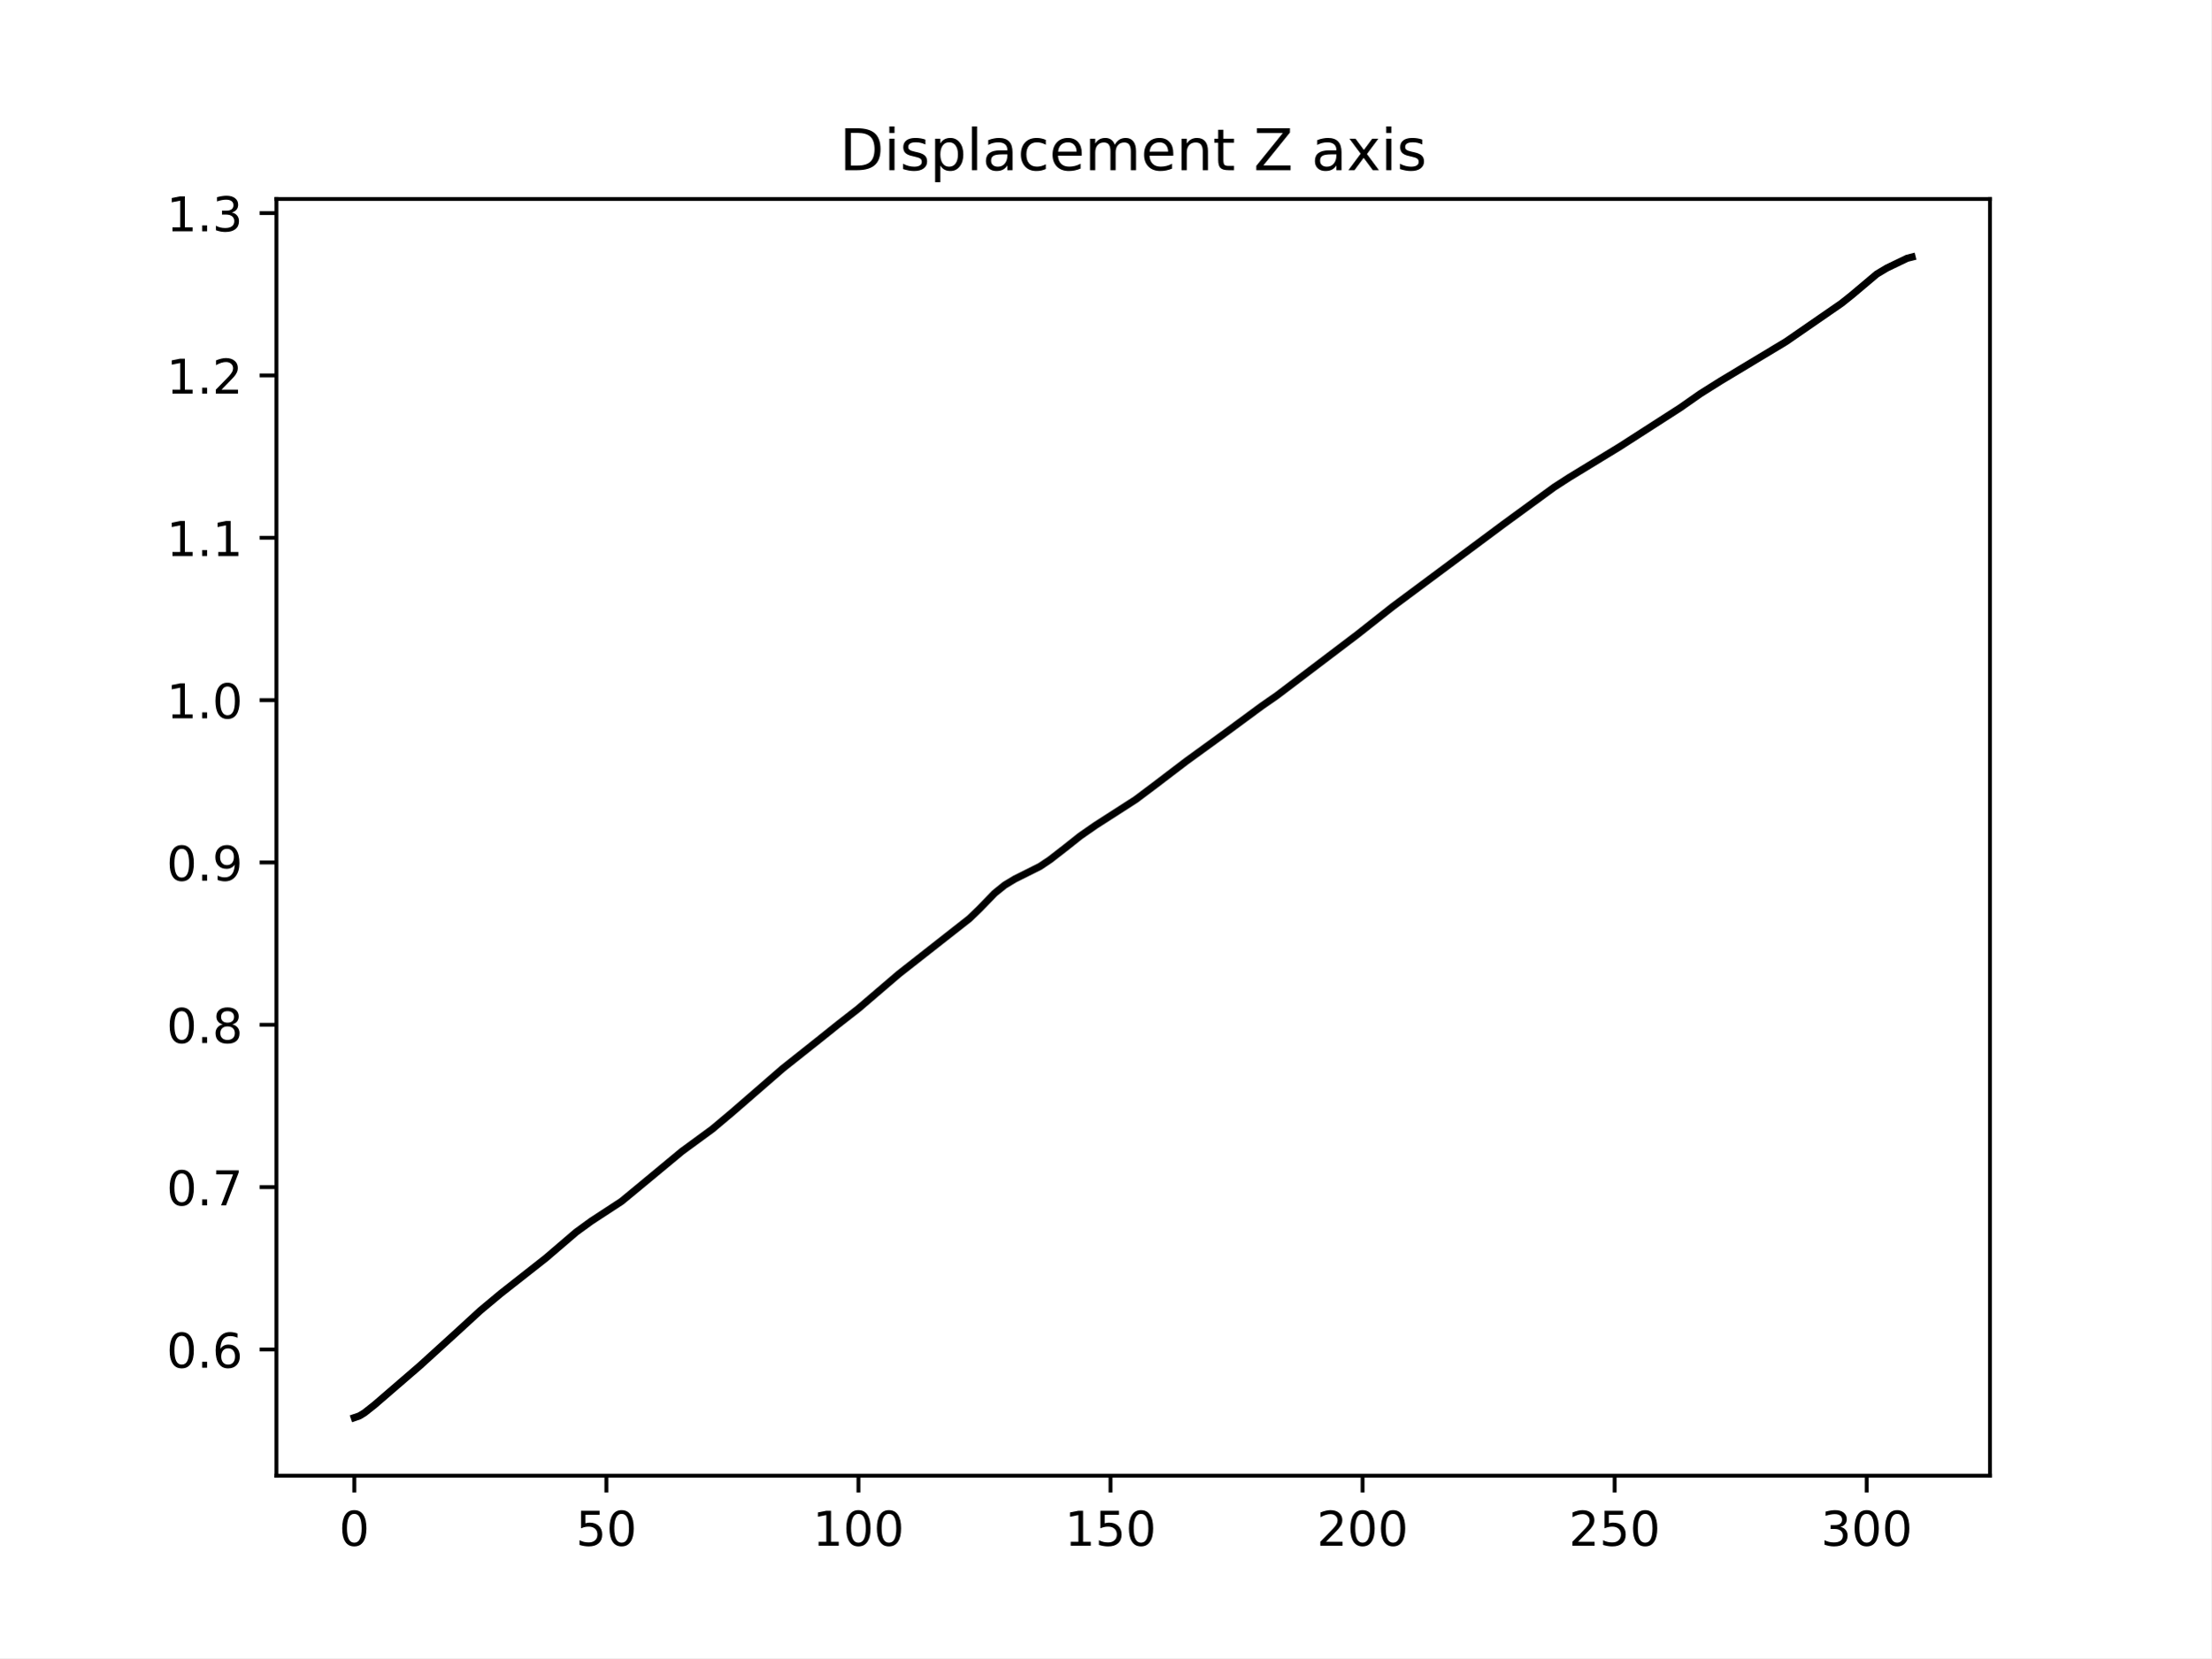
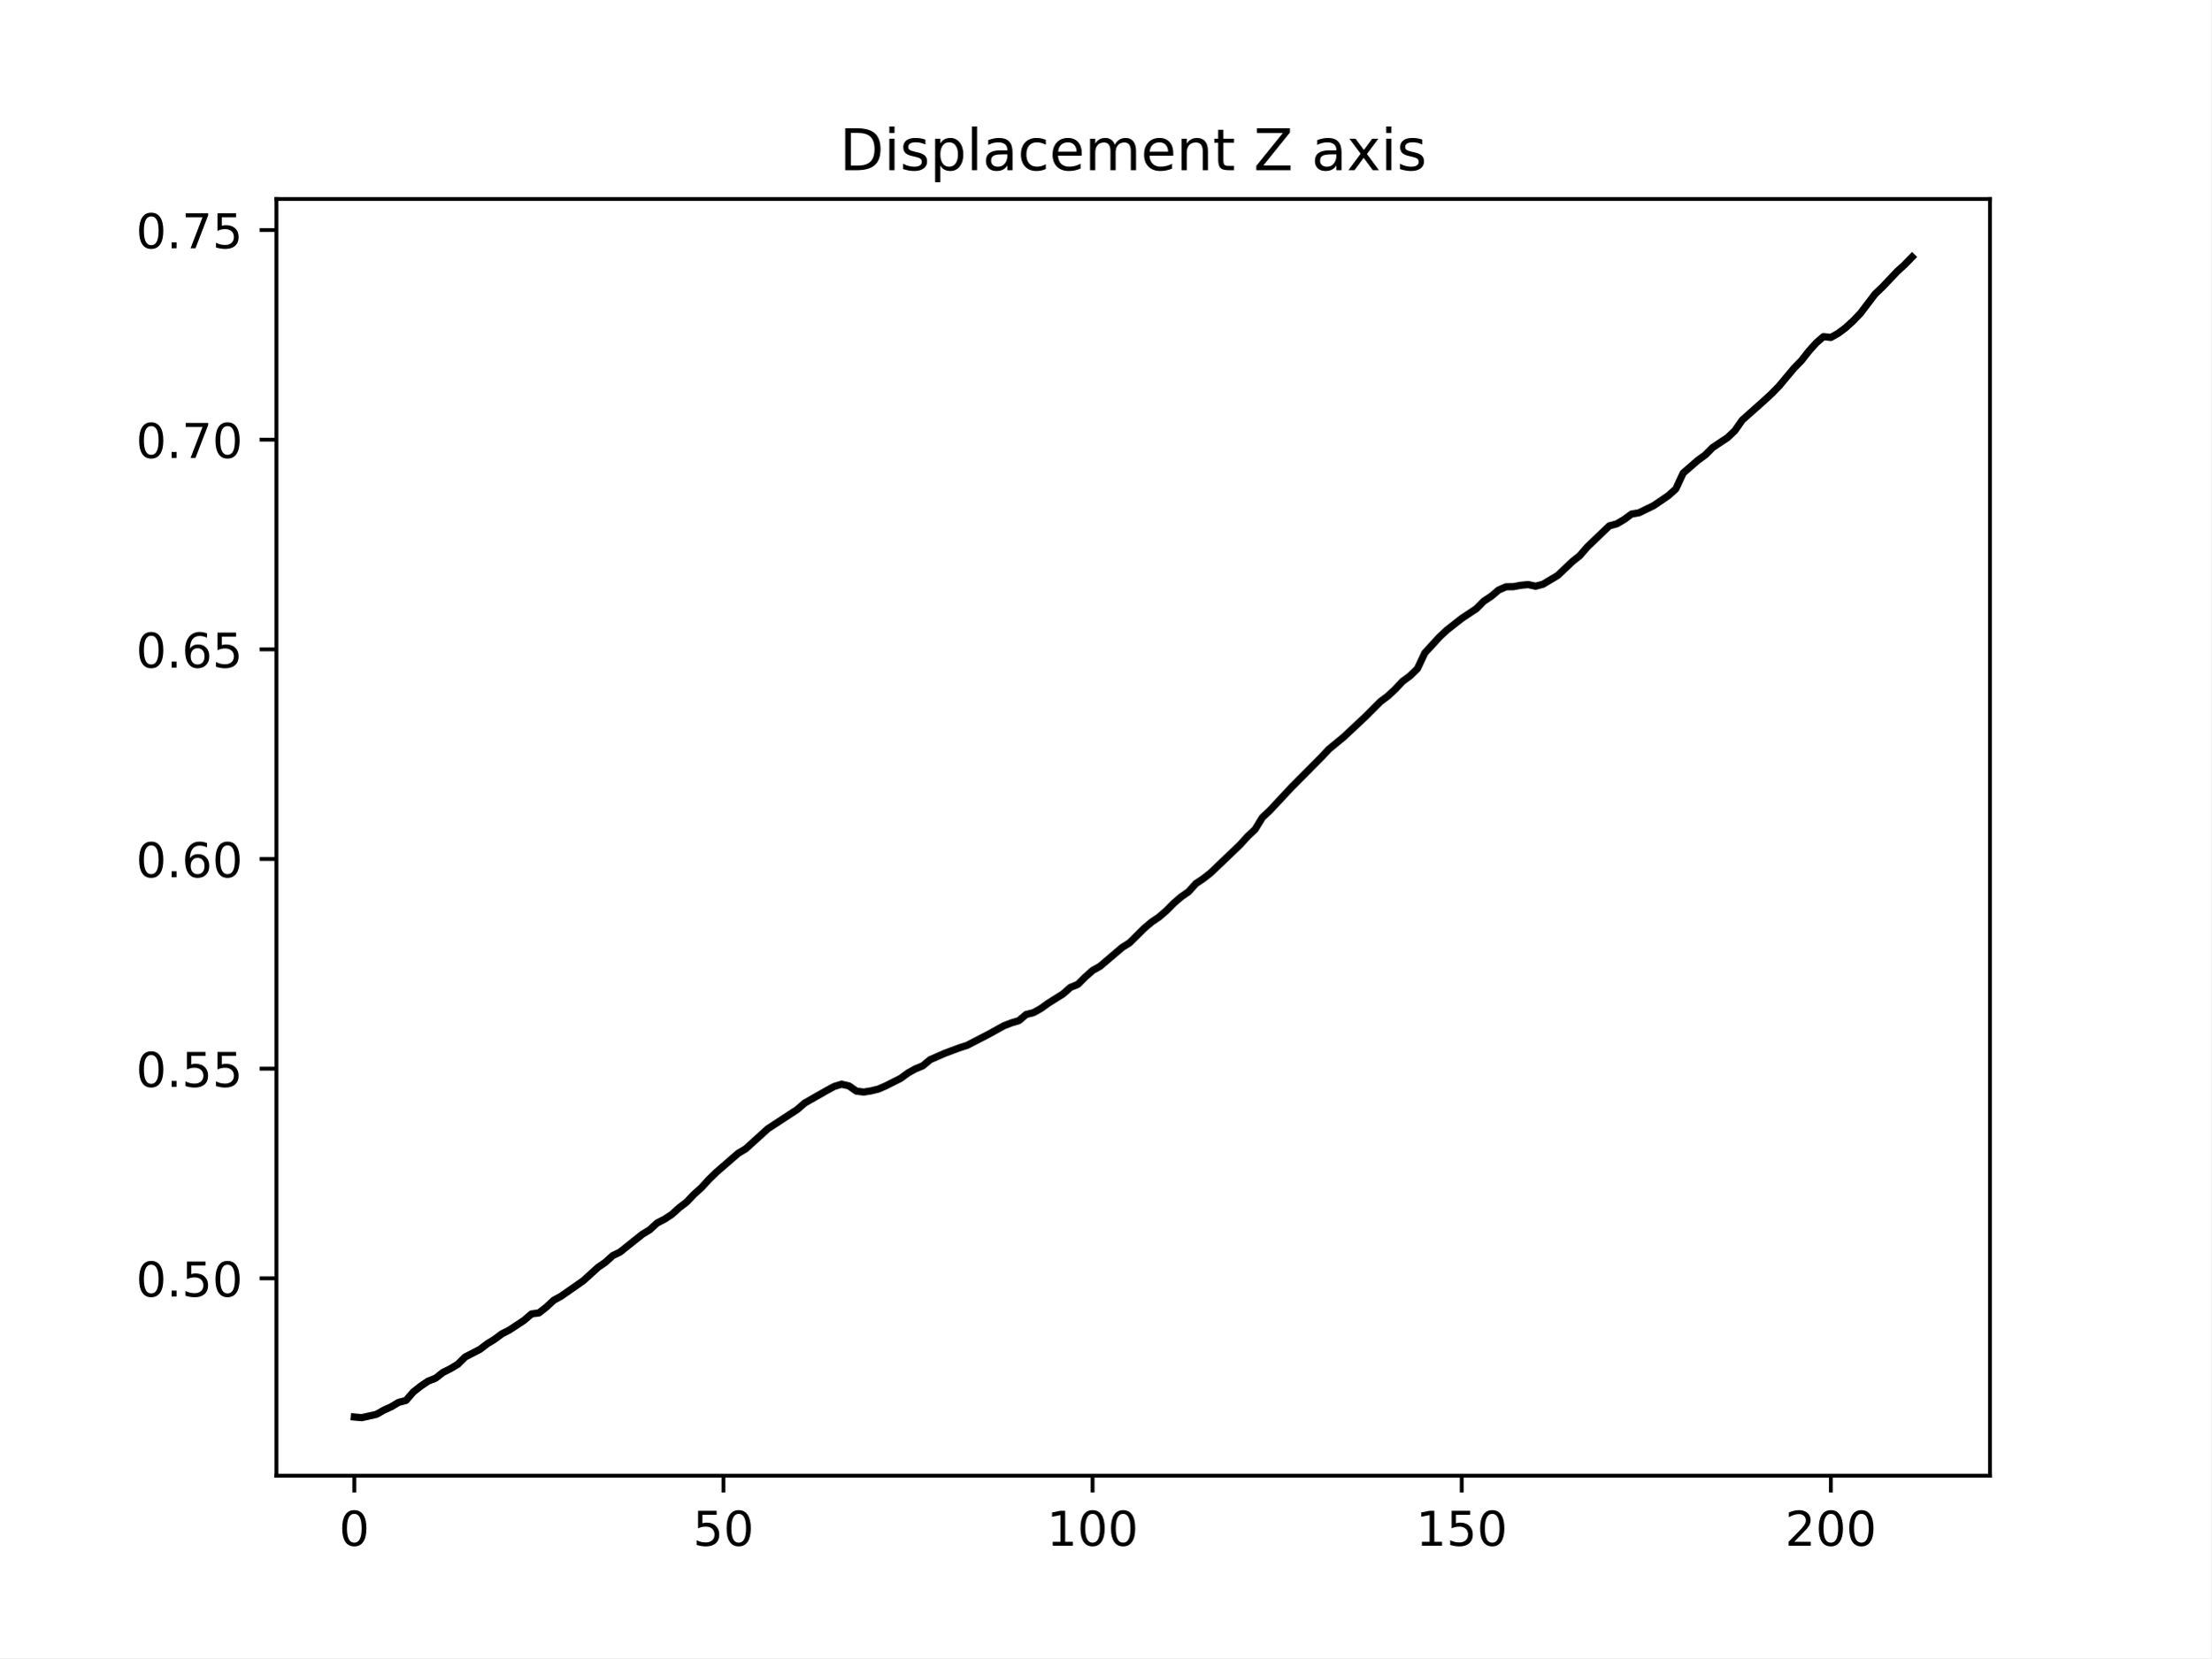
<svg xmlns="http://www.w3.org/2000/svg" xmlns:xlink="http://www.w3.org/1999/xlink" width="460.8pt" height="345.6pt" viewBox="0 0 460.8 345.6" version="1.1">
  <defs>
    <style type="text/css">*{stroke-linejoin: round; stroke-linecap: butt}</style>
  </defs>
  <g id="figure_1">
    <g id="patch_1">
      <path d="M 0 345.6  L 460.8 345.6  L 460.8 0  L 0 0  z " style="fill: #ffffff" />
    </g>
    <g id="axes_1">
      <g id="patch_2">
        <path d="M 57.6 307.584  L 414.72 307.584  L 414.72 41.472  L 57.6 41.472  z " style="fill: #ffffff" />
      </g>
      <g id="matplotlib.axis_1">
        <g id="xtick_1">
          <g id="line2d_1">
            <defs>
-               <path id="m0420e1aff2" d="M 0 0  L 0 3.5  " style="stroke: #000000; stroke-width: 0.8" />
+               <path id="m13dbef1f7e" d="M 0 0  L 0 3.5  " style="stroke: #000000; stroke-width: 0.8" />
            </defs>
            <g>
-               <use xlink:href="#m0420e1aff2" x="73.833" y="307.584" style="stroke: #000000; stroke-width: 0.8" />
+               <use xlink:href="#m13dbef1f7e" x="73.833" y="307.584" style="stroke: #000000; stroke-width: 0.8" />
            </g>
          </g>
          <g id="text_1">
            <g transform="translate(70.65148 322.1824) scale(0.1 -0.1)">
              <defs>
                <path id="DejaVuSans-30" d="M 2034 4250  Q 1547 4250 1301 3770  Q 1056 3291 1056 2328  Q 1056 1369 1301 889  Q 1547 409 2034 409  Q 2525 409 2770 889  Q 3016 1369 3016 2328  Q 3016 3291 2770 3770  Q 2525 4250 2034 4250  z M 2034 4750  Q 2819 4750 3233 4129  Q 3647 3509 3647 2328  Q 3647 1150 3233 529  Q 2819 -91 2034 -91  Q 1250 -91 836 529  Q 422 1150 422 2328  Q 422 3509 836 4129  Q 1250 4750 2034 4750  z " transform="scale(0.015625)" />
              </defs>
              <use xlink:href="#DejaVuSans-30" />
            </g>
          </g>
        </g>
        <g id="xtick_2">
          <g id="line2d_2">
            <g>
-               <use xlink:href="#m0420e1aff2" x="126.366" y="307.584" style="stroke: #000000; stroke-width: 0.8" />
+               <use xlink:href="#m13dbef1f7e" x="150.765" y="307.584" style="stroke: #000000; stroke-width: 0.8" />
            </g>
          </g>
          <g id="text_2">
-             <g transform="translate(120.0033 322.1824) scale(0.1 -0.1)">
+             <g transform="translate(144.4026 322.1824) scale(0.1 -0.1)">
              <defs>
                <path id="DejaVuSans-35" d="M 691 4666  L 3169 4666  L 3169 4134  L 1269 4134  L 1269 2991  Q 1406 3038 1543 3061  Q 1681 3084 1819 3084  Q 2600 3084 3056 2656  Q 3513 2228 3513 1497  Q 3513 744 3044 326  Q 2575 -91 1722 -91  Q 1428 -91 1123 -41  Q 819 9 494 109  L 494 744  Q 775 591 1075 516  Q 1375 441 1709 441  Q 2250 441 2565 725  Q 2881 1009 2881 1497  Q 2881 1984 2565 2268  Q 2250 2553 1709 2553  Q 1456 2553 1204 2497  Q 953 2441 691 2322  L 691 4666  z " transform="scale(0.015625)" />
              </defs>
              <use xlink:href="#DejaVuSans-35" />
              <use xlink:href="#DejaVuSans-30" x="63.623" />
            </g>
          </g>
        </g>
        <g id="xtick_3">
          <g id="line2d_3">
            <g>
-               <use xlink:href="#m0420e1aff2" x="178.899" y="307.584" style="stroke: #000000; stroke-width: 0.8" />
+               <use xlink:href="#m13dbef1f7e" x="227.697" y="307.584" style="stroke: #000000; stroke-width: 0.8" />
            </g>
          </g>
          <g id="text_3">
-             <g transform="translate(169.3552 322.1824) scale(0.1 -0.1)">
+             <g transform="translate(218.1537 322.1824) scale(0.1 -0.1)">
              <defs>
                <path id="DejaVuSans-31" d="M 794 531  L 1825 531  L 1825 4091  L 703 3866  L 703 4441  L 1819 4666  L 2450 4666  L 2450 531  L 3481 531  L 3481 0  L 794 0  L 794 531  z " transform="scale(0.015625)" />
              </defs>
              <use xlink:href="#DejaVuSans-31" />
              <use xlink:href="#DejaVuSans-30" x="63.623" />
              <use xlink:href="#DejaVuSans-30" x="127.246" />
            </g>
          </g>
        </g>
        <g id="xtick_4">
          <g id="line2d_4">
            <g>
-               <use xlink:href="#m0420e1aff2" x="231.432" y="307.584" style="stroke: #000000; stroke-width: 0.8" />
+               <use xlink:href="#m13dbef1f7e" x="304.63" y="307.584" style="stroke: #000000; stroke-width: 0.8" />
            </g>
          </g>
          <g id="text_4">
-             <g transform="translate(221.8883 322.1824) scale(0.1 -0.1)">
+             <g transform="translate(295.086 322.1824) scale(0.1 -0.1)">
              <use xlink:href="#DejaVuSans-31" />
              <use xlink:href="#DejaVuSans-35" x="63.623" />
              <use xlink:href="#DejaVuSans-30" x="127.246" />
            </g>
          </g>
        </g>
        <g id="xtick_5">
          <g id="line2d_5">
            <g>
-               <use xlink:href="#m0420e1aff2" x="283.965" y="307.584" style="stroke: #000000; stroke-width: 0.8" />
+               <use xlink:href="#m13dbef1f7e" x="381.562" y="307.584" style="stroke: #000000; stroke-width: 0.8" />
            </g>
          </g>
          <g id="text_5">
-             <g transform="translate(274.4214 322.1824) scale(0.1 -0.1)">
+             <g transform="translate(372.0184 322.1824) scale(0.1 -0.1)">
              <defs>
                <path id="DejaVuSans-32" d="M 1228 531  L 3431 531  L 3431 0  L 469 0  L 469 531  Q 828 903 1448 1529  Q 2069 2156 2228 2338  Q 2531 2678 2651 2914  Q 2772 3150 2772 3378  Q 2772 3750 2511 3984  Q 2250 4219 1831 4219  Q 1534 4219 1204 4116  Q 875 4013 500 3803  L 500 4441  Q 881 4594 1212 4672  Q 1544 4750 1819 4750  Q 2544 4750 2975 4387  Q 3406 4025 3406 3419  Q 3406 3131 3298 2873  Q 3191 2616 2906 2266  Q 2828 2175 2409 1742  Q 1991 1309 1228 531  z " transform="scale(0.015625)" />
              </defs>
              <use xlink:href="#DejaVuSans-32" />
              <use xlink:href="#DejaVuSans-30" x="63.623" />
              <use xlink:href="#DejaVuSans-30" x="127.246" />
            </g>
          </g>
        </g>
-         <g id="xtick_6">
-           <g id="line2d_6">
-             <g>
-               <use xlink:href="#m0420e1aff2" x="336.498" y="307.584" style="stroke: #000000; stroke-width: 0.8" />
-             </g>
-           </g>
-           <g id="text_6">
-             <g transform="translate(326.9545 322.1824) scale(0.1 -0.1)">
-               <use xlink:href="#DejaVuSans-32" />
-               <use xlink:href="#DejaVuSans-35" x="63.623" />
-               <use xlink:href="#DejaVuSans-30" x="127.246" />
-             </g>
-           </g>
-         </g>
-         <g id="xtick_7">
-           <g id="line2d_7">
-             <g>
-               <use xlink:href="#m0420e1aff2" x="389.031" y="307.584" style="stroke: #000000; stroke-width: 0.8" />
-             </g>
-           </g>
-           <g id="text_7">
-             <g transform="translate(379.4876 322.1824) scale(0.1 -0.1)">
-               <defs>
-                 <path id="DejaVuSans-33" d="M 2597 2516  Q 3050 2419 3304 2112  Q 3559 1806 3559 1356  Q 3559 666 3084 287  Q 2609 -91 1734 -91  Q 1441 -91 1130 -33  Q 819 25 488 141  L 488 750  Q 750 597 1062 519  Q 1375 441 1716 441  Q 2309 441 2620 675  Q 2931 909 2931 1356  Q 2931 1769 2642 2001  Q 2353 2234 1838 2234  L 1294 2234  L 1294 2753  L 1863 2753  Q 2328 2753 2575 2939  Q 2822 3125 2822 3475  Q 2822 3834 2567 4026  Q 2313 4219 1838 4219  Q 1578 4219 1281 4162  Q 984 4106 628 3988  L 628 4550  Q 988 4650 1302 4700  Q 1616 4750 1894 4750  Q 2613 4750 3031 4423  Q 3450 4097 3450 3541  Q 3450 3153 3228 2886  Q 3006 2619 2597 2516  z " transform="scale(0.015625)" />
-               </defs>
-               <use xlink:href="#DejaVuSans-33" />
-               <use xlink:href="#DejaVuSans-30" x="63.623" />
-               <use xlink:href="#DejaVuSans-30" x="127.246" />
-             </g>
-           </g>
-         </g>
      </g>
      <g id="matplotlib.axis_2">
        <g id="ytick_1">
+           <g id="line2d_6">
+             <defs>
+               <path id="m75fd296754" d="M 0 0  L -3.5 0  " style="stroke: #000000; stroke-width: 0.8" />
+             </defs>
+             <g>
+               <use xlink:href="#m75fd296754" x="57.6" y="266.444" style="stroke: #000000; stroke-width: 0.8" />
+             </g>
+           </g>
+           <g id="text_6">
+             <g transform="translate(28.33438 270.2435) scale(0.1 -0.1)">
+               <defs>
+                 <path id="DejaVuSans-2e" d="M 684 794  L 1344 794  L 1344 0  L 684 0  L 684 794  z " transform="scale(0.015625)" />
+               </defs>
+               <use xlink:href="#DejaVuSans-30" />
+               <use xlink:href="#DejaVuSans-2e" x="63.623" />
+               <use xlink:href="#DejaVuSans-35" x="95.41" />
+               <use xlink:href="#DejaVuSans-30" x="159.033" />
+             </g>
+           </g>
+         </g>
+         <g id="ytick_2">
+           <g id="line2d_7">
+             <g>
+               <use xlink:href="#m75fd296754" x="57.6" y="222.744" style="stroke: #000000; stroke-width: 0.8" />
+             </g>
+           </g>
+           <g id="text_7">
+             <g transform="translate(28.33438 226.5429) scale(0.1 -0.1)">
+               <use xlink:href="#DejaVuSans-30" />
+               <use xlink:href="#DejaVuSans-2e" x="63.623" />
+               <use xlink:href="#DejaVuSans-35" x="95.41" />
+               <use xlink:href="#DejaVuSans-35" x="159.033" />
+             </g>
+           </g>
+         </g>
+         <g id="ytick_3">
          <g id="line2d_8">
-             <defs>
-               <path id="m71b6e0b758" d="M 0 0  L -3.5 0  " style="stroke: #000000; stroke-width: 0.8" />
-             </defs>
-             <g>
-               <use xlink:href="#m71b6e0b758" x="57.6" y="281.275" style="stroke: #000000; stroke-width: 0.8" />
+             <g>
+               <use xlink:href="#m75fd296754" x="57.6" y="179.043" style="stroke: #000000; stroke-width: 0.8" />
            </g>
          </g>
          <g id="text_8">
-             <g transform="translate(34.69687 285.0738) scale(0.1 -0.1)">
-               <defs>
-                 <path id="DejaVuSans-2e" d="M 684 794  L 1344 794  L 1344 0  L 684 0  L 684 794  z " transform="scale(0.015625)" />
+             <g transform="translate(28.33438 182.8423) scale(0.1 -0.1)">
+               <defs>
                <path id="DejaVuSans-36" d="M 2113 2584  Q 1688 2584 1439 2293  Q 1191 2003 1191 1497  Q 1191 994 1439 701  Q 1688 409 2113 409  Q 2538 409 2786 701  Q 3034 994 3034 1497  Q 3034 2003 2786 2293  Q 2538 2584 2113 2584  z M 3366 4563  L 3366 3988  Q 3128 4100 2886 4159  Q 2644 4219 2406 4219  Q 1781 4219 1451 3797  Q 1122 3375 1075 2522  Q 1259 2794 1537 2939  Q 1816 3084 2150 3084  Q 2853 3084 3261 2657  Q 3669 2231 3669 1497  Q 3669 778 3244 343  Q 2819 -91 2113 -91  Q 1303 -91 875 529  Q 447 1150 447 2328  Q 447 3434 972 4092  Q 1497 4750 2381 4750  Q 2619 4750 2861 4703  Q 3103 4656 3366 4563  z " transform="scale(0.015625)" />
              </defs>
              <use xlink:href="#DejaVuSans-30" />
              <use xlink:href="#DejaVuSans-2e" x="63.623" />
              <use xlink:href="#DejaVuSans-36" x="95.41" />
-             </g>
-           </g>
-         </g>
-         <g id="ytick_2">
+               <use xlink:href="#DejaVuSans-30" x="159.033" />
+             </g>
+           </g>
+         </g>
+         <g id="ytick_4">
          <g id="line2d_9">
            <g>
-               <use xlink:href="#m71b6e0b758" x="57.6" y="247.437" style="stroke: #000000; stroke-width: 0.8" />
+               <use xlink:href="#m75fd296754" x="57.6" y="135.342" style="stroke: #000000; stroke-width: 0.8" />
            </g>
          </g>
          <g id="text_9">
-             <g transform="translate(34.69687 251.2359) scale(0.1 -0.1)">
+             <g transform="translate(28.33438 139.1417) scale(0.1 -0.1)">
+               <use xlink:href="#DejaVuSans-30" />
+               <use xlink:href="#DejaVuSans-2e" x="63.623" />
+               <use xlink:href="#DejaVuSans-36" x="95.41" />
+               <use xlink:href="#DejaVuSans-35" x="159.033" />
+             </g>
+           </g>
+         </g>
+         <g id="ytick_5">
+           <g id="line2d_10">
+             <g>
+               <use xlink:href="#m75fd296754" x="57.6" y="91.642" style="stroke: #000000; stroke-width: 0.8" />
+             </g>
+           </g>
+           <g id="text_10">
+             <g transform="translate(28.33438 95.44104) scale(0.1 -0.1)">
              <defs>
                <path id="DejaVuSans-37" d="M 525 4666  L 3525 4666  L 3525 4397  L 1831 0  L 1172 0  L 2766 4134  L 525 4134  L 525 4666  z " transform="scale(0.015625)" />
              </defs>
              <use xlink:href="#DejaVuSans-30" />
              <use xlink:href="#DejaVuSans-2e" x="63.623" />
              <use xlink:href="#DejaVuSans-37" x="95.41" />
-             </g>
-           </g>
-         </g>
-         <g id="ytick_3">
-           <g id="line2d_10">
-             <g>
-               <use xlink:href="#m71b6e0b758" x="57.6" y="213.599" style="stroke: #000000; stroke-width: 0.8" />
-             </g>
-           </g>
-           <g id="text_10">
-             <g transform="translate(34.69687 217.398) scale(0.1 -0.1)">
-               <defs>
-                 <path id="DejaVuSans-38" d="M 2034 2216  Q 1584 2216 1326 1975  Q 1069 1734 1069 1313  Q 1069 891 1326 650  Q 1584 409 2034 409  Q 2484 409 2743 651  Q 3003 894 3003 1313  Q 3003 1734 2745 1975  Q 2488 2216 2034 2216  z M 1403 2484  Q 997 2584 770 2862  Q 544 3141 544 3541  Q 544 4100 942 4425  Q 1341 4750 2034 4750  Q 2731 4750 3128 4425  Q 3525 4100 3525 3541  Q 3525 3141 3298 2862  Q 3072 2584 2669 2484  Q 3125 2378 3379 2068  Q 3634 1759 3634 1313  Q 3634 634 3220 271  Q 2806 -91 2034 -91  Q 1263 -91 848 271  Q 434 634 434 1313  Q 434 1759 690 2068  Q 947 2378 1403 2484  z M 1172 3481  Q 1172 3119 1398 2916  Q 1625 2713 2034 2713  Q 2441 2713 2670 2916  Q 2900 3119 2900 3481  Q 2900 3844 2670 4047  Q 2441 4250 2034 4250  Q 1625 4250 1398 4047  Q 1172 3844 1172 3481  z " transform="scale(0.015625)" />
-               </defs>
-               <use xlink:href="#DejaVuSans-30" />
-               <use xlink:href="#DejaVuSans-2e" x="63.623" />
-               <use xlink:href="#DejaVuSans-38" x="95.41" />
-             </g>
-           </g>
-         </g>
-         <g id="ytick_4">
+               <use xlink:href="#DejaVuSans-30" x="159.033" />
+             </g>
+           </g>
+         </g>
+         <g id="ytick_6">
          <g id="line2d_11">
            <g>
-               <use xlink:href="#m71b6e0b758" x="57.6" y="179.761" style="stroke: #000000; stroke-width: 0.8" />
+               <use xlink:href="#m75fd296754" x="57.6" y="47.941" style="stroke: #000000; stroke-width: 0.8" />
            </g>
          </g>
          <g id="text_11">
-             <g transform="translate(34.69687 183.5601) scale(0.1 -0.1)">
-               <defs>
-                 <path id="DejaVuSans-39" d="M 703 97  L 703 672  Q 941 559 1184 500  Q 1428 441 1663 441  Q 2288 441 2617 861  Q 2947 1281 2994 2138  Q 2813 1869 2534 1725  Q 2256 1581 1919 1581  Q 1219 1581 811 2004  Q 403 2428 403 3163  Q 403 3881 828 4315  Q 1253 4750 1959 4750  Q 2769 4750 3195 4129  Q 3622 3509 3622 2328  Q 3622 1225 3098 567  Q 2575 -91 1691 -91  Q 1453 -91 1209 -44  Q 966 3 703 97  z M 1959 2075  Q 2384 2075 2632 2365  Q 2881 2656 2881 3163  Q 2881 3666 2632 3958  Q 2384 4250 1959 4250  Q 1534 4250 1286 3958  Q 1038 3666 1038 3163  Q 1038 2656 1286 2365  Q 1534 2075 1959 2075  z " transform="scale(0.015625)" />
-               </defs>
-               <use xlink:href="#DejaVuSans-30" />
-               <use xlink:href="#DejaVuSans-2e" x="63.623" />
-               <use xlink:href="#DejaVuSans-39" x="95.41" />
-             </g>
-           </g>
-         </g>
-         <g id="ytick_5">
-           <g id="line2d_12">
-             <g>
-               <use xlink:href="#m71b6e0b758" x="57.6" y="145.923" style="stroke: #000000; stroke-width: 0.8" />
-             </g>
-           </g>
-           <g id="text_12">
-             <g transform="translate(34.69687 149.7222) scale(0.1 -0.1)">
-               <use xlink:href="#DejaVuSans-31" />
-               <use xlink:href="#DejaVuSans-2e" x="63.623" />
-               <use xlink:href="#DejaVuSans-30" x="95.41" />
-             </g>
-           </g>
-         </g>
-         <g id="ytick_6">
-           <g id="line2d_13">
-             <g>
-               <use xlink:href="#m71b6e0b758" x="57.6" y="112.085" style="stroke: #000000; stroke-width: 0.8" />
-             </g>
-           </g>
-           <g id="text_13">
-             <g transform="translate(34.69687 115.8843) scale(0.1 -0.1)">
-               <use xlink:href="#DejaVuSans-31" />
-               <use xlink:href="#DejaVuSans-2e" x="63.623" />
-               <use xlink:href="#DejaVuSans-31" x="95.41" />
-             </g>
-           </g>
-         </g>
-         <g id="ytick_7">
-           <g id="line2d_14">
-             <g>
-               <use xlink:href="#m71b6e0b758" x="57.6" y="78.247" style="stroke: #000000; stroke-width: 0.8" />
-             </g>
-           </g>
-           <g id="text_14">
-             <g transform="translate(34.69687 82.04637) scale(0.1 -0.1)">
-               <use xlink:href="#DejaVuSans-31" />
-               <use xlink:href="#DejaVuSans-2e" x="63.623" />
-               <use xlink:href="#DejaVuSans-32" x="95.41" />
-             </g>
-           </g>
-         </g>
-         <g id="ytick_8">
-           <g id="line2d_15">
-             <g>
-               <use xlink:href="#m71b6e0b758" x="57.6" y="44.409" style="stroke: #000000; stroke-width: 0.8" />
-             </g>
-           </g>
-           <g id="text_15">
-             <g transform="translate(34.69687 48.20847) scale(0.1 -0.1)">
-               <use xlink:href="#DejaVuSans-31" />
-               <use xlink:href="#DejaVuSans-2e" x="63.623" />
-               <use xlink:href="#DejaVuSans-33" x="95.41" />
-             </g>
-           </g>
-         </g>
-       </g>
-       <g id="line2d_16">
-         <path d="M 73.833 295.488  L 74.883 295.128  L 75.934 294.493  L 78.035 292.834  L 87.491 284.677  L 94.846 277.99  L 100.099 273.167  L 104.302 269.66  L 113.758 262.226  L 120.062 256.824  L 123.214 254.531  L 129.518 250.41  L 132.67 247.811  L 142.126 239.97  L 148.43 235.355  L 152.632 231.821  L 163.139 222.698  L 170.494 216.863  L 174.696 213.496  L 178.899 210.216  L 187.304 203.02  L 202.013 191.474  L 204.115 189.449  L 207.267 186.193  L 209.368 184.494  L 211.469 183.224  L 216.723 180.597  L 218.824 179.19  L 221.976 176.747  L 225.128 174.245  L 228.28 172.053  L 236.685 166.652  L 240.888 163.494  L 247.192 158.686  L 255.597 152.586  L 262.952 147.164  L 266.104 144.976  L 282.914 132.224  L 290.269 126.418  L 313.384 109.223  L 323.89 101.545  L 327.042 99.511  L 337.549 93.104  L 350.157 84.997  L 354.359 82.058  L 358.562 79.415  L 372.221 71.195  L 383.778 63.216  L 385.879 61.542  L 391.133 57.116  L 393.234 55.861  L 397.437 53.836  L 398.487 53.568  L 398.487 53.568  " clip-path="url(#p9a17bb9c18)" style="fill: none; stroke: #000000; stroke-width: 1.5; stroke-linecap: square" />
+             <g transform="translate(28.33438 51.74042) scale(0.1 -0.1)">
+               <use xlink:href="#DejaVuSans-30" />
+               <use xlink:href="#DejaVuSans-2e" x="63.623" />
+               <use xlink:href="#DejaVuSans-37" x="95.41" />
+               <use xlink:href="#DejaVuSans-35" x="159.033" />
+             </g>
+           </g>
+         </g>
+       </g>
+       <g id="line2d_12">
+         <path d="M 73.833 295.347  L 75.371 295.488  L 78.449 294.8  L 79.987 293.924  L 81.526 293.226  L 83.065 292.308  L 84.603 291.896  L 86.142 290.122  L 87.681 288.92  L 89.219 287.876  L 90.758 287.276  L 92.296 286.071  L 93.835 285.302  L 95.374 284.385  L 96.912 282.856  L 99.99 281.267  L 101.528 280.099  L 103.067 279.152  L 104.606 278.011  L 106.144 277.227  L 109.222 275.195  L 110.76 273.869  L 112.299 273.664  L 113.838 272.461  L 115.376 271.028  L 116.915 270.185  L 121.531 266.967  L 124.608 264.172  L 126.147 263.111  L 127.685 261.719  L 129.224 260.967  L 133.84 257.279  L 135.379 256.345  L 136.917 254.931  L 138.456 254.139  L 139.995 253.132  L 141.533 251.747  L 143.072 250.571  L 144.61 248.953  L 146.149 247.577  L 147.688 245.888  L 149.226 244.387  L 153.842 240.381  L 155.381 239.473  L 159.997 235.284  L 166.152 231.253  L 167.69 229.917  L 172.306 227.288  L 173.845 226.454  L 175.383 225.988  L 176.922 226.334  L 178.461 227.421  L 179.999 227.619  L 181.538 227.371  L 183.077 226.991  L 184.615 226.32  L 187.693 224.765  L 189.231 223.643  L 190.77 222.785  L 192.309 222.152  L 193.847 220.868  L 196.924 219.526  L 200.002 218.378  L 201.54 217.891  L 206.156 215.498  L 209.234 213.792  L 210.772 213.202  L 212.311 212.754  L 213.85 211.455  L 215.388 211.062  L 216.927 210.202  L 218.466 209.097  L 221.543 207.162  L 223.081 205.803  L 224.62 205.178  L 226.159 203.645  L 227.697 202.283  L 229.236 201.418  L 233.852 197.489  L 235.391 196.525  L 238.468 193.474  L 240.007 192.181  L 241.545 191.137  L 243.084 189.807  L 244.623 188.253  L 246.161 186.929  L 247.7 185.865  L 249.239 184.156  L 250.777 183.132  L 252.316 181.925  L 258.47 176.036  L 260.009 174.324  L 261.548 172.894  L 263.086 170.385  L 264.625 168.947  L 269.241 164.006  L 275.396 157.808  L 276.934 156.163  L 280.011 153.632  L 284.627 149.306  L 287.705 146.218  L 289.243 145.069  L 290.782 143.638  L 292.321 141.997  L 293.859 140.87  L 295.398 139.38  L 296.937 136.098  L 300.014 132.739  L 301.553 131.305  L 304.63 128.893  L 307.707 126.843  L 309.246 125.286  L 310.784 124.276  L 312.323 122.974  L 313.862 122.299  L 315.4 122.272  L 316.939 121.987  L 318.478 121.84  L 320.016 122.179  L 321.555 121.776  L 324.632 119.939  L 327.71 117.025  L 329.248 115.796  L 330.787 114.012  L 335.403 109.592  L 336.941 109.18  L 338.48 108.275  L 340.019 107.139  L 341.557 106.879  L 344.635 105.382  L 347.712 103.287  L 349.251 101.905  L 350.789 98.588  L 353.867 95.917  L 355.405 94.802  L 356.944 93.257  L 360.021 91.217  L 361.56 89.759  L 363.098 87.55  L 367.714 83.441  L 369.253 82.021  L 370.792 80.437  L 373.869 76.753  L 375.408 75.181  L 376.946 73.212  L 378.485 71.494  L 380.024 70.154  L 381.562 70.329  L 383.101 69.455  L 384.639 68.305  L 386.178 66.912  L 387.717 65.307  L 390.794 61.265  L 392.333 59.791  L 395.41 56.552  L 396.949 55.15  L 398.487 53.568  L 398.487 53.568  " clip-path="url(#pec9f73d49f)" style="fill: none; stroke: #000000; stroke-width: 1.5; stroke-linecap: square" />
      </g>
      <g id="patch_3">
        <path d="M 57.6 307.584  L 57.6 41.472  " style="fill: none; stroke: #000000; stroke-width: 0.8; stroke-linejoin: miter; stroke-linecap: square" />
      </g>
      <g id="patch_4">
        <path d="M 414.72 307.584  L 414.72 41.472  " style="fill: none; stroke: #000000; stroke-width: 0.8; stroke-linejoin: miter; stroke-linecap: square" />
      </g>
      <g id="patch_5">
        <path d="M 57.6 307.584  L 414.72 307.584  " style="fill: none; stroke: #000000; stroke-width: 0.8; stroke-linejoin: miter; stroke-linecap: square" />
      </g>
      <g id="patch_6">
        <path d="M 57.6 41.472  L 414.72 41.472  " style="fill: none; stroke: #000000; stroke-width: 0.8; stroke-linejoin: miter; stroke-linecap: square" />
      </g>
-       <g id="text_16">
+       <g id="text_12">
        <g transform="translate(174.9684 35.472) scale(0.12 -0.12)">
          <defs>
            <path id="DejaVuSans-44" d="M 1259 4147  L 1259 519  L 2022 519  Q 2988 519 3436 956  Q 3884 1394 3884 2338  Q 3884 3275 3436 3711  Q 2988 4147 2022 4147  L 1259 4147  z M 628 4666  L 1925 4666  Q 3281 4666 3915 4102  Q 4550 3538 4550 2338  Q 4550 1131 3912 565  Q 3275 0 1925 0  L 628 0  L 628 4666  z " transform="scale(0.015625)" />
            <path id="DejaVuSans-69" d="M 603 3500  L 1178 3500  L 1178 0  L 603 0  L 603 3500  z M 603 4863  L 1178 4863  L 1178 4134  L 603 4134  L 603 4863  z " transform="scale(0.015625)" />
            <path id="DejaVuSans-73" d="M 2834 3397  L 2834 2853  Q 2591 2978 2328 3040  Q 2066 3103 1784 3103  Q 1356 3103 1142 2972  Q 928 2841 928 2578  Q 928 2378 1081 2264  Q 1234 2150 1697 2047  L 1894 2003  Q 2506 1872 2764 1633  Q 3022 1394 3022 966  Q 3022 478 2636 193  Q 2250 -91 1575 -91  Q 1294 -91 989 -36  Q 684 19 347 128  L 347 722  Q 666 556 975 473  Q 1284 391 1588 391  Q 1994 391 2212 530  Q 2431 669 2431 922  Q 2431 1156 2273 1281  Q 2116 1406 1581 1522  L 1381 1569  Q 847 1681 609 1914  Q 372 2147 372 2553  Q 372 3047 722 3315  Q 1072 3584 1716 3584  Q 2034 3584 2315 3537  Q 2597 3491 2834 3397  z " transform="scale(0.015625)" />
            <path id="DejaVuSans-70" d="M 1159 525  L 1159 -1331  L 581 -1331  L 581 3500  L 1159 3500  L 1159 2969  Q 1341 3281 1617 3432  Q 1894 3584 2278 3584  Q 2916 3584 3314 3078  Q 3713 2572 3713 1747  Q 3713 922 3314 415  Q 2916 -91 2278 -91  Q 1894 -91 1617 61  Q 1341 213 1159 525  z M 3116 1747  Q 3116 2381 2855 2742  Q 2594 3103 2138 3103  Q 1681 3103 1420 2742  Q 1159 2381 1159 1747  Q 1159 1113 1420 752  Q 1681 391 2138 391  Q 2594 391 2855 752  Q 3116 1113 3116 1747  z " transform="scale(0.015625)" />
            <path id="DejaVuSans-6c" d="M 603 4863  L 1178 4863  L 1178 0  L 603 0  L 603 4863  z " transform="scale(0.015625)" />
            <path id="DejaVuSans-61" d="M 2194 1759  Q 1497 1759 1228 1600  Q 959 1441 959 1056  Q 959 750 1161 570  Q 1363 391 1709 391  Q 2188 391 2477 730  Q 2766 1069 2766 1631  L 2766 1759  L 2194 1759  z M 3341 1997  L 3341 0  L 2766 0  L 2766 531  Q 2569 213 2275 61  Q 1981 -91 1556 -91  Q 1019 -91 701 211  Q 384 513 384 1019  Q 384 1609 779 1909  Q 1175 2209 1959 2209  L 2766 2209  L 2766 2266  Q 2766 2663 2505 2880  Q 2244 3097 1772 3097  Q 1472 3097 1187 3025  Q 903 2953 641 2809  L 641 3341  Q 956 3463 1253 3523  Q 1550 3584 1831 3584  Q 2591 3584 2966 3190  Q 3341 2797 3341 1997  z " transform="scale(0.015625)" />
            <path id="DejaVuSans-63" d="M 3122 3366  L 3122 2828  Q 2878 2963 2633 3030  Q 2388 3097 2138 3097  Q 1578 3097 1268 2742  Q 959 2388 959 1747  Q 959 1106 1268 751  Q 1578 397 2138 397  Q 2388 397 2633 464  Q 2878 531 3122 666  L 3122 134  Q 2881 22 2623 -34  Q 2366 -91 2075 -91  Q 1284 -91 818 406  Q 353 903 353 1747  Q 353 2603 823 3093  Q 1294 3584 2113 3584  Q 2378 3584 2631 3529  Q 2884 3475 3122 3366  z " transform="scale(0.015625)" />
            <path id="DejaVuSans-65" d="M 3597 1894  L 3597 1613  L 953 1613  Q 991 1019 1311 708  Q 1631 397 2203 397  Q 2534 397 2845 478  Q 3156 559 3463 722  L 3463 178  Q 3153 47 2828 -22  Q 2503 -91 2169 -91  Q 1331 -91 842 396  Q 353 884 353 1716  Q 353 2575 817 3079  Q 1281 3584 2069 3584  Q 2775 3584 3186 3129  Q 3597 2675 3597 1894  z M 3022 2063  Q 3016 2534 2758 2815  Q 2500 3097 2075 3097  Q 1594 3097 1305 2825  Q 1016 2553 972 2059  L 3022 2063  z " transform="scale(0.015625)" />
            <path id="DejaVuSans-6d" d="M 3328 2828  Q 3544 3216 3844 3400  Q 4144 3584 4550 3584  Q 5097 3584 5394 3201  Q 5691 2819 5691 2113  L 5691 0  L 5113 0  L 5113 2094  Q 5113 2597 4934 2840  Q 4756 3084 4391 3084  Q 3944 3084 3684 2787  Q 3425 2491 3425 1978  L 3425 0  L 2847 0  L 2847 2094  Q 2847 2600 2669 2842  Q 2491 3084 2119 3084  Q 1678 3084 1418 2786  Q 1159 2488 1159 1978  L 1159 0  L 581 0  L 581 3500  L 1159 3500  L 1159 2956  Q 1356 3278 1631 3431  Q 1906 3584 2284 3584  Q 2666 3584 2933 3390  Q 3200 3197 3328 2828  z " transform="scale(0.015625)" />
            <path id="DejaVuSans-6e" d="M 3513 2113  L 3513 0  L 2938 0  L 2938 2094  Q 2938 2591 2744 2837  Q 2550 3084 2163 3084  Q 1697 3084 1428 2787  Q 1159 2491 1159 1978  L 1159 0  L 581 0  L 581 3500  L 1159 3500  L 1159 2956  Q 1366 3272 1645 3428  Q 1925 3584 2291 3584  Q 2894 3584 3203 3211  Q 3513 2838 3513 2113  z " transform="scale(0.015625)" />
            <path id="DejaVuSans-74" d="M 1172 4494  L 1172 3500  L 2356 3500  L 2356 3053  L 1172 3053  L 1172 1153  Q 1172 725 1289 603  Q 1406 481 1766 481  L 2356 481  L 2356 0  L 1766 0  Q 1100 0 847 248  Q 594 497 594 1153  L 594 3053  L 172 3053  L 172 3500  L 594 3500  L 594 4494  L 1172 4494  z " transform="scale(0.015625)" />
            <path id="DejaVuSans-20" transform="scale(0.015625)" />
            <path id="DejaVuSans-5a" d="M 359 4666  L 4025 4666  L 4025 4184  L 1075 531  L 4097 531  L 4097 0  L 288 0  L 288 481  L 3238 4134  L 359 4134  L 359 4666  z " transform="scale(0.015625)" />
            <path id="DejaVuSans-78" d="M 3513 3500  L 2247 1797  L 3578 0  L 2900 0  L 1881 1375  L 863 0  L 184 0  L 1544 1831  L 300 3500  L 978 3500  L 1906 2253  L 2834 3500  L 3513 3500  z " transform="scale(0.015625)" />
          </defs>
          <use xlink:href="#DejaVuSans-44" />
          <use xlink:href="#DejaVuSans-69" x="77.002" />
          <use xlink:href="#DejaVuSans-73" x="104.785" />
          <use xlink:href="#DejaVuSans-70" x="156.885" />
          <use xlink:href="#DejaVuSans-6c" x="220.361" />
          <use xlink:href="#DejaVuSans-61" x="248.145" />
          <use xlink:href="#DejaVuSans-63" x="309.424" />
          <use xlink:href="#DejaVuSans-65" x="364.404" />
          <use xlink:href="#DejaVuSans-6d" x="425.928" />
          <use xlink:href="#DejaVuSans-65" x="523.34" />
          <use xlink:href="#DejaVuSans-6e" x="584.863" />
          <use xlink:href="#DejaVuSans-74" x="648.242" />
          <use xlink:href="#DejaVuSans-20" x="687.451" />
          <use xlink:href="#DejaVuSans-5a" x="719.238" />
          <use xlink:href="#DejaVuSans-20" x="787.744" />
          <use xlink:href="#DejaVuSans-61" x="819.531" />
          <use xlink:href="#DejaVuSans-78" x="880.811" />
          <use xlink:href="#DejaVuSans-69" x="939.99" />
          <use xlink:href="#DejaVuSans-73" x="967.773" />
        </g>
      </g>
    </g>
  </g>
  <defs>
-     <clipPath id="p9a17bb9c18">
+     <clipPath id="pec9f73d49f">
      <rect x="57.6" y="41.472" width="357.12" height="266.112" />
    </clipPath>
  </defs>
</svg>
